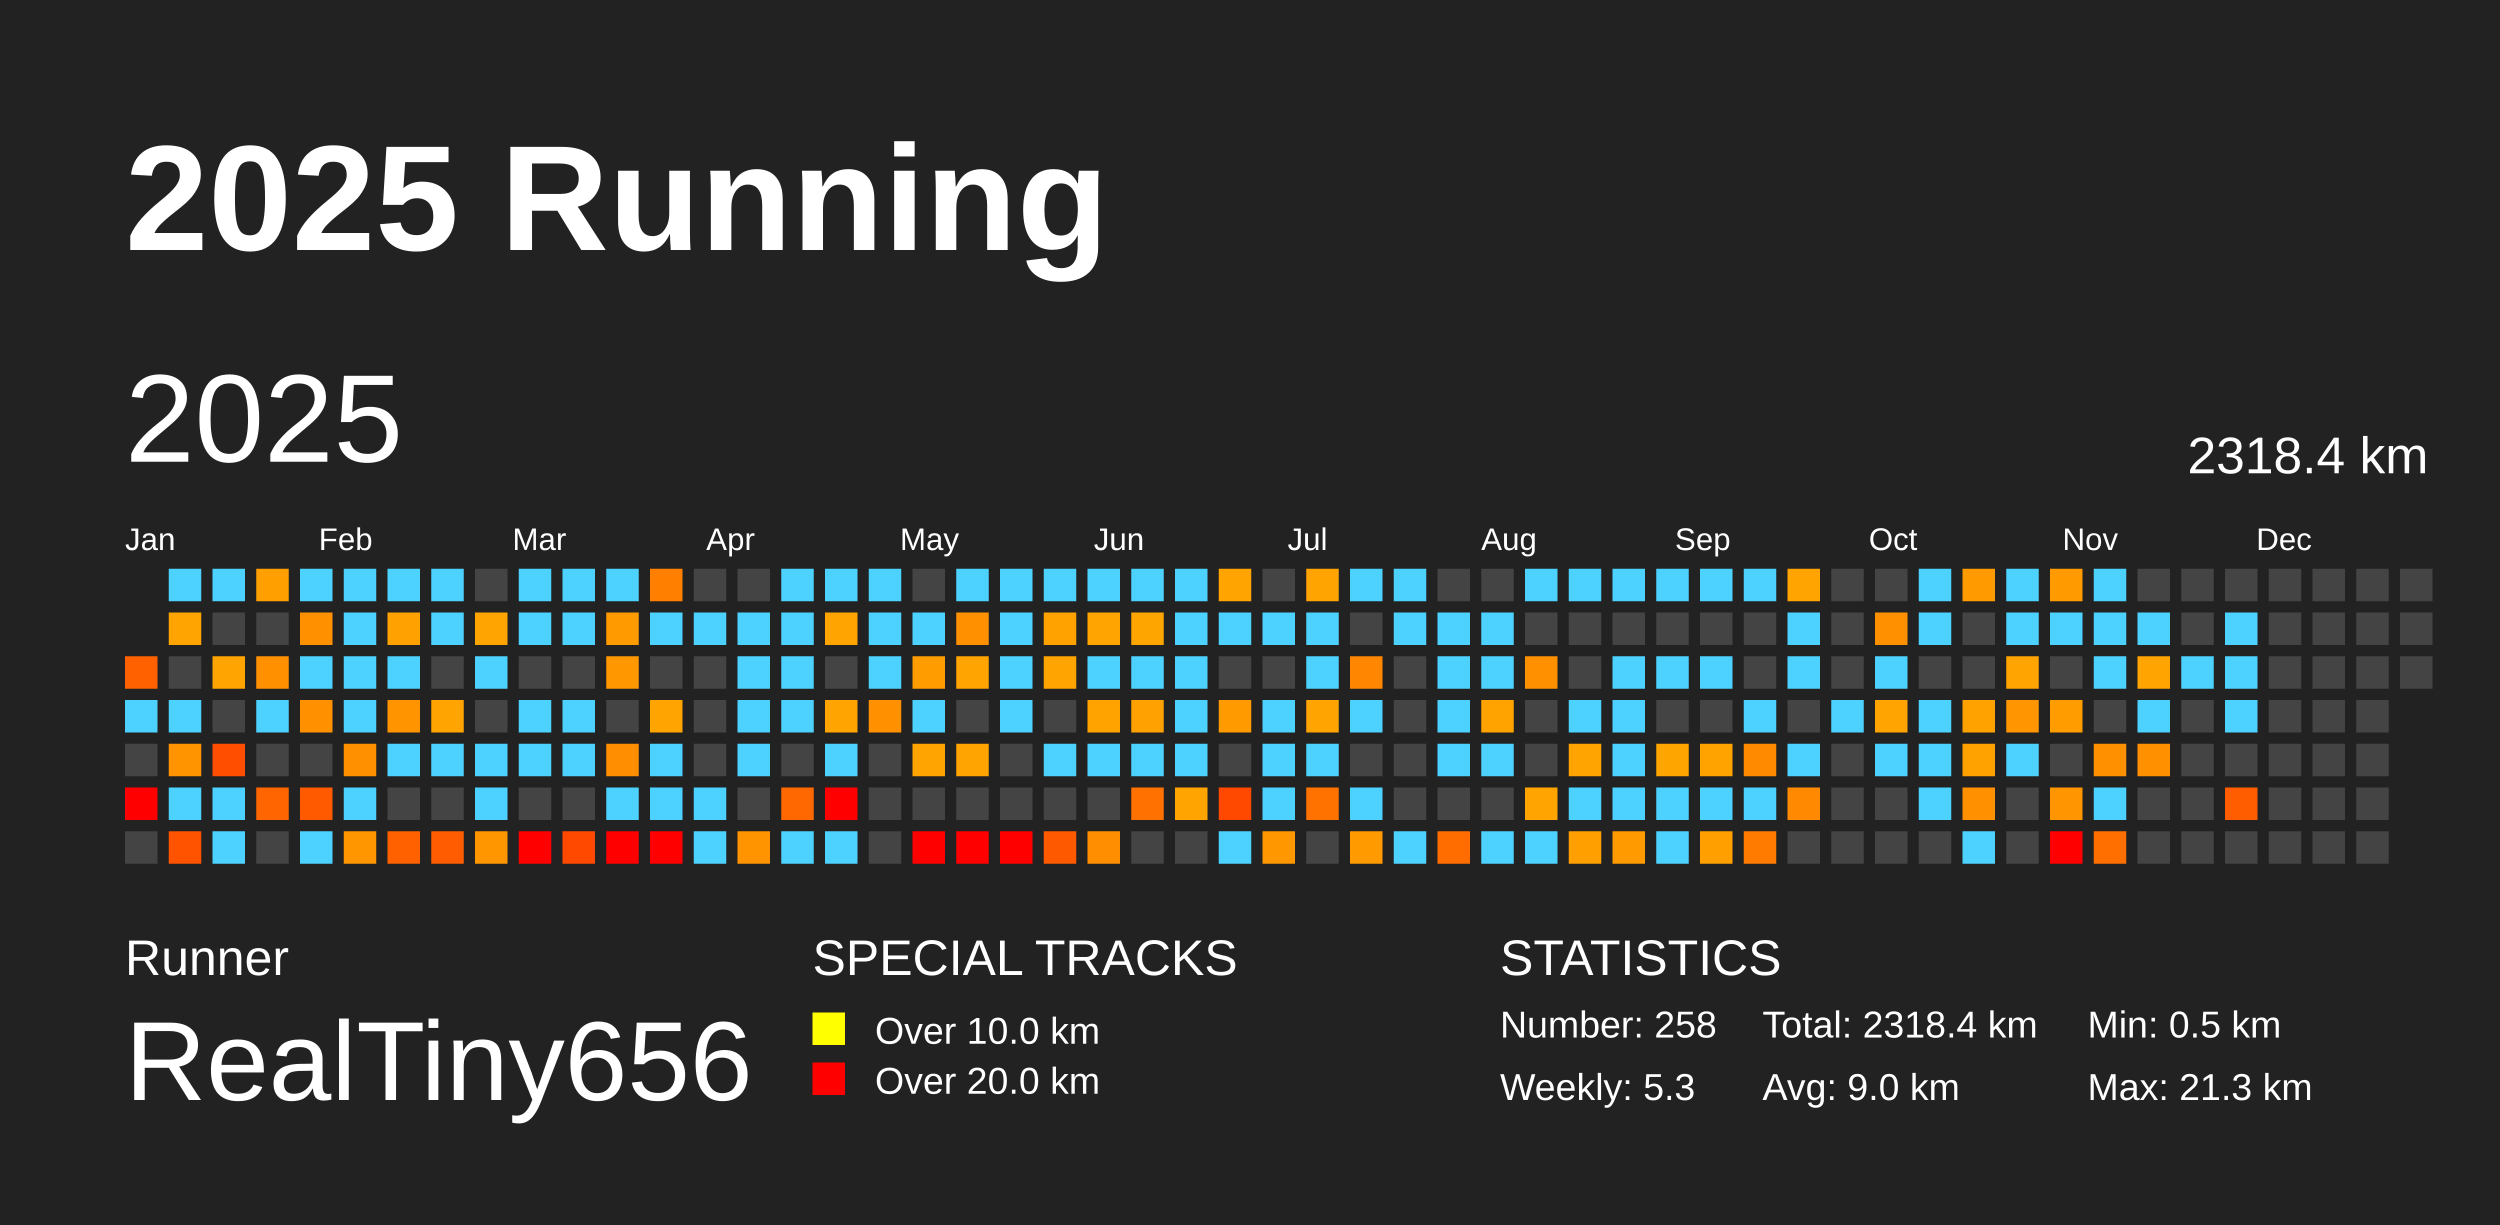
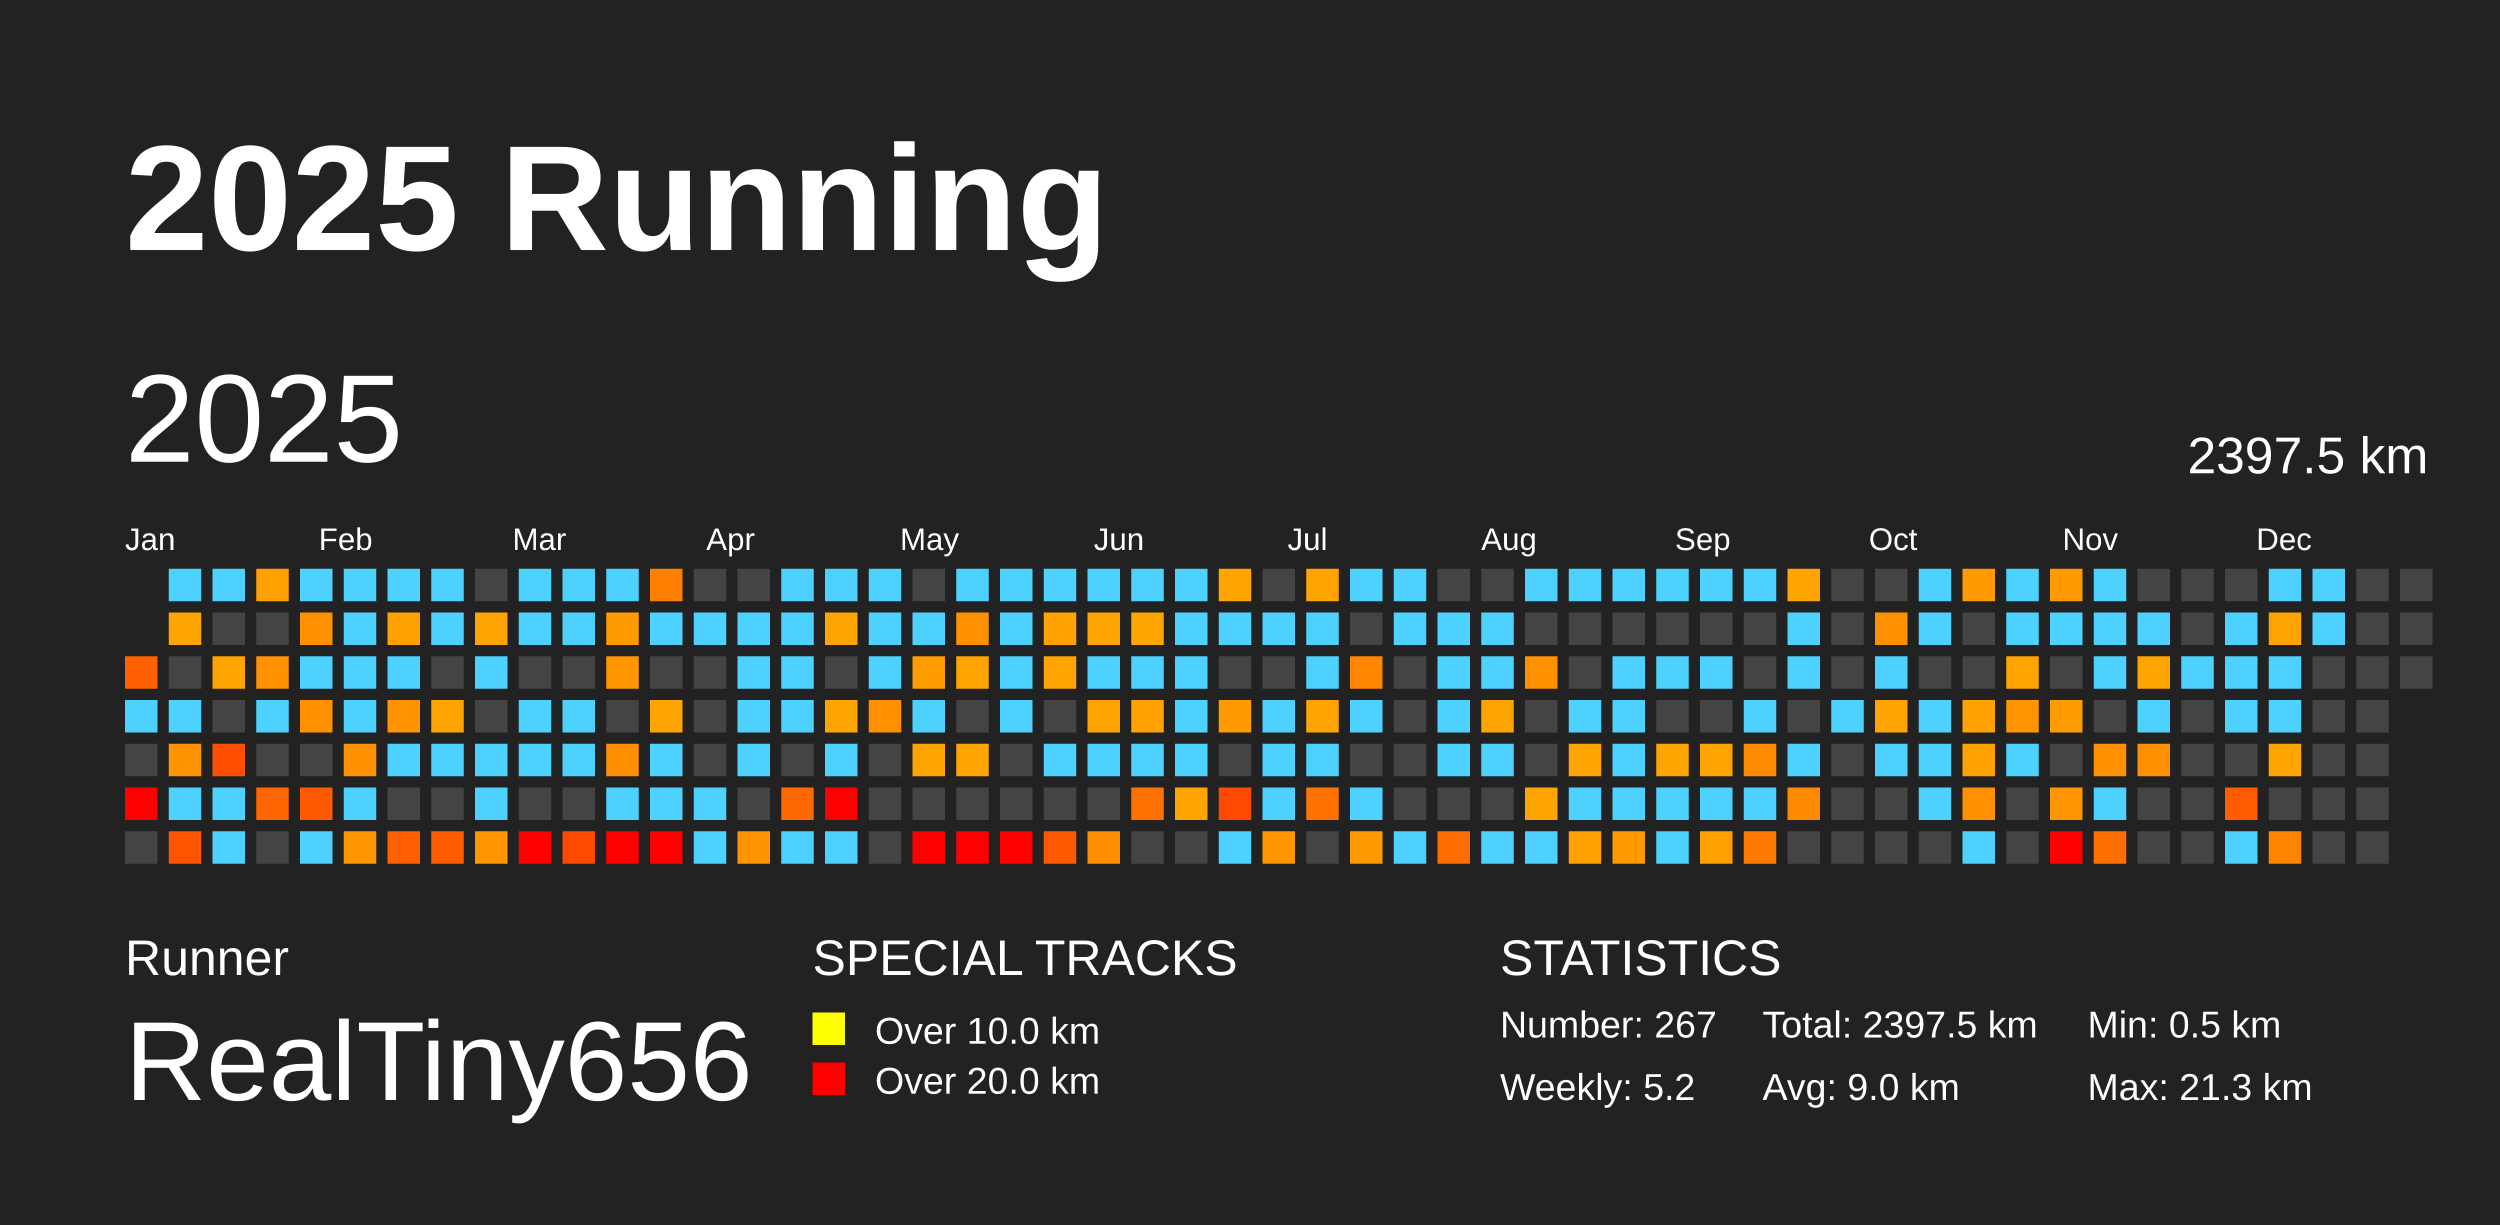
<svg xmlns="http://www.w3.org/2000/svg" baseProfile="full" height="98mm" version="1.1" viewBox="0,0,200,98" width="200mm">
  <defs />
  <rect fill="#222222" height="98" width="200" x="0" y="0" />
  <text fill="#FFFFFF" style="font-size:12px; font-family:Arial; font-weight:bold;" x="10" y="20">2025 Running</text>
  <text fill="#FFFFFF" style="font-size:4px; font-family:Arial" x="10" y="78">Runner</text>
  <text fill="#FFFFFF" style="font-size:9px; font-family:Arial" x="10" y="88">RealTiny656</text>
  <text fill="#FFFFFF" style="font-size:4px; font-family:Arial" x="65" y="78">SPECIAL TRACKS</text>
  <rect fill="yellow" height="2.6" width="2.6" x="65" y="81" />
  <text fill="#FFFFFF" style="font-size:3px; font-family:Arial" x="70" y="83.5">Over 10.0 km</text>
  <rect fill="red" height="2.6" width="2.6" x="65" y="85" />
  <text fill="#FFFFFF" style="font-size:3px; font-family:Arial" x="70" y="87.5">Over 20.0 km</text>
  <text fill="#FFFFFF" style="font-size:4px; font-family:Arial" x="120" y="78">STATISTICS</text>
-   <text fill="#FFFFFF" style="font-size:3px; font-family:Arial" x="120" y="83">Number: 258</text>
-   <text fill="#FFFFFF" style="font-size:3px; font-family:Arial" x="120" y="88">Weekly: 5.3</text>
-   <text fill="#FFFFFF" style="font-size:3px; font-family:Arial" x="141" y="83">Total: 2318.4 km</text>
+   <text fill="#FFFFFF" style="font-size:3px; font-family:Arial" x="120" y="83">Number: 267</text>
+   <text fill="#FFFFFF" style="font-size:3px; font-family:Arial" x="120" y="88">Weekly: 5.2</text>
+   <text fill="#FFFFFF" style="font-size:3px; font-family:Arial" x="141" y="83">Total: 2397.5 km</text>
  <text fill="#FFFFFF" style="font-size:3px; font-family:Arial" x="141" y="88">Avg: 9.0 km</text>
  <text fill="#FFFFFF" style="font-size:3px; font-family:Arial" x="167" y="83">Min: 0.5 km</text>
  <text fill="#FFFFFF" style="font-size:3px; font-family:Arial" x="167" y="88">Max: 21.3 km</text>
  <text dominant-baseline="hanging" fill="#FFFFFF" style="font-size:10.0px; font-family:Arial;" x="10" y="30">2025</text>
-   <text dominant-baseline="hanging" fill="#FFFFFF" style="font-size:4.125px; font-family:Arial;" x="175" y="35">2318.4 km</text>
+   <text dominant-baseline="hanging" fill="#FFFFFF" style="font-size:4.125px; font-family:Arial;" x="175" y="35">2397.5 km</text>
  <text fill="#FFFFFF" style="font-size:2.5px; font-family:Arial" x="10.0" y="44">Jan</text>
  <text fill="#FFFFFF" style="font-size:2.5px; font-family:Arial" x="25.5" y="44">Feb</text>
  <text fill="#FFFFFF" style="font-size:2.5px; font-family:Arial" x="41.0" y="44">Mar</text>
  <text fill="#FFFFFF" style="font-size:2.5px; font-family:Arial" x="56.5" y="44">Apr</text>
  <text fill="#FFFFFF" style="font-size:2.5px; font-family:Arial" x="72.0" y="44">May</text>
  <text fill="#FFFFFF" style="font-size:2.5px; font-family:Arial" x="87.5" y="44">Jun</text>
  <text fill="#FFFFFF" style="font-size:2.5px; font-family:Arial" x="103.0" y="44">Jul</text>
  <text fill="#FFFFFF" style="font-size:2.5px; font-family:Arial" x="118.5" y="44">Aug</text>
  <text fill="#FFFFFF" style="font-size:2.5px; font-family:Arial" x="134.0" y="44">Sep</text>
  <text fill="#FFFFFF" style="font-size:2.5px; font-family:Arial" x="149.5" y="44">Oct</text>
  <text fill="#FFFFFF" style="font-size:2.5px; font-family:Arial" x="165.0" y="44">Nov</text>
  <text fill="#FFFFFF" style="font-size:2.5px; font-family:Arial" x="180.5" y="44">Dec</text>
  <rect fill="#ff6100" height="2.6" width="2.6" x="10.0" y="52.5" />
  <rect fill="#4dd2ff" height="2.6" width="2.6" x="10.0" y="56.0" />
  <rect fill="#444444" height="2.6" width="2.6" x="10.0" y="59.5" />
  <rect fill="red" height="2.6" width="2.6" x="10.0" y="63.0" />
  <rect fill="#444444" height="2.6" width="2.6" x="10.0" y="66.5" />
  <rect fill="#4dd2ff" height="2.6" width="2.6" x="13.5" y="45.5" />
  <rect fill="#ffa400" height="2.6" width="2.6" x="13.5" y="49.0" />
  <rect fill="#444444" height="2.6" width="2.6" x="13.5" y="52.5" />
  <rect fill="#4dd2ff" height="2.6" width="2.6" x="13.5" y="56.0" />
  <rect fill="#ff9300" height="2.6" width="2.6" x="13.5" y="59.5" />
  <rect fill="#4dd2ff" height="2.6" width="2.6" x="13.5" y="63.0" />
  <rect fill="#ff5300" height="2.6" width="2.6" x="13.5" y="66.5" />
  <rect fill="#4dd2ff" height="2.6" width="2.6" x="17.0" y="45.5" />
  <rect fill="#444444" height="2.6" width="2.6" x="17.0" y="49.0" />
  <rect fill="#ffa400" height="2.6" width="2.6" x="17.0" y="52.5" />
  <rect fill="#444444" height="2.6" width="2.6" x="17.0" y="56.0" />
  <rect fill="#ff4e00" height="2.6" width="2.6" x="17.0" y="59.5" />
  <rect fill="#4dd2ff" height="2.6" width="2.6" x="17.0" y="63.0" />
  <rect fill="#4dd2ff" height="2.6" width="2.6" x="17.0" y="66.5" />
  <rect fill="#ffa000" height="2.6" width="2.6" x="20.5" y="45.5" />
  <rect fill="#444444" height="2.6" width="2.6" x="20.5" y="49.0" />
  <rect fill="#ff9000" height="2.6" width="2.6" x="20.5" y="52.5" />
  <rect fill="#4dd2ff" height="2.6" width="2.6" x="20.5" y="56.0" />
  <rect fill="#444444" height="2.6" width="2.6" x="20.5" y="59.5" />
  <rect fill="#ff6500" height="2.6" width="2.6" x="20.5" y="63.0" />
  <rect fill="#444444" height="2.6" width="2.6" x="20.5" y="66.5" />
  <rect fill="#4dd2ff" height="2.6" width="2.6" x="24.0" y="45.5" />
  <rect fill="#ff9000" height="2.6" width="2.6" x="24.0" y="49.0" />
  <rect fill="#4dd2ff" height="2.6" width="2.6" x="24.0" y="52.5" />
  <rect fill="#ff9000" height="2.6" width="2.6" x="24.0" y="56.0" />
  <rect fill="#444444" height="2.6" width="2.6" x="24.0" y="59.5" />
  <rect fill="#ff5a00" height="2.6" width="2.6" x="24.0" y="63.0" />
  <rect fill="#4dd2ff" height="2.6" width="2.6" x="24.0" y="66.5" />
  <rect fill="#4dd2ff" height="2.6" width="2.6" x="27.5" y="45.5" />
  <rect fill="#4dd2ff" height="2.6" width="2.6" x="27.5" y="49.0" />
  <rect fill="#4dd2ff" height="2.6" width="2.6" x="27.5" y="52.5" />
  <rect fill="#4dd2ff" height="2.6" width="2.6" x="27.5" y="56.0" />
  <rect fill="#ff9100" height="2.6" width="2.6" x="27.5" y="59.5" />
  <rect fill="#4dd2ff" height="2.6" width="2.6" x="27.5" y="63.0" />
  <rect fill="#ff9600" height="2.6" width="2.6" x="27.5" y="66.5" />
  <rect fill="#4dd2ff" height="2.6" width="2.6" x="31.0" y="45.5" />
  <rect fill="#ffa100" height="2.6" width="2.6" x="31.0" y="49.0" />
  <rect fill="#4dd2ff" height="2.6" width="2.6" x="31.0" y="52.5" />
  <rect fill="#ff9400" height="2.6" width="2.6" x="31.0" y="56.0" />
  <rect fill="#4dd2ff" height="2.6" width="2.6" x="31.0" y="59.5" />
  <rect fill="#444444" height="2.6" width="2.6" x="31.0" y="63.0" />
  <rect fill="#ff6100" height="2.6" width="2.6" x="31.0" y="66.5" />
  <rect fill="#4dd2ff" height="2.6" width="2.6" x="34.5" y="45.5" />
  <rect fill="#4dd2ff" height="2.6" width="2.6" x="34.5" y="49.0" />
  <rect fill="#444444" height="2.6" width="2.6" x="34.5" y="52.5" />
  <rect fill="#ffa400" height="2.6" width="2.6" x="34.5" y="56.0" />
  <rect fill="#4dd2ff" height="2.6" width="2.6" x="34.5" y="59.5" />
  <rect fill="#444444" height="2.6" width="2.6" x="34.5" y="63.0" />
  <rect fill="#ff5b00" height="2.6" width="2.6" x="34.5" y="66.5" />
  <rect fill="#444444" height="2.6" width="2.6" x="38.0" y="45.5" />
  <rect fill="#ffa400" height="2.6" width="2.6" x="38.0" y="49.0" />
  <rect fill="#4dd2ff" height="2.6" width="2.6" x="38.0" y="52.5" />
  <rect fill="#444444" height="2.6" width="2.6" x="38.0" y="56.0" />
  <rect fill="#4dd2ff" height="2.6" width="2.6" x="38.0" y="59.5" />
  <rect fill="#4dd2ff" height="2.6" width="2.6" x="38.0" y="63.0" />
  <rect fill="#ff9600" height="2.6" width="2.6" x="38.0" y="66.5" />
  <rect fill="#4dd2ff" height="2.6" width="2.6" x="41.5" y="45.5" />
  <rect fill="#4dd2ff" height="2.6" width="2.6" x="41.5" y="49.0" />
  <rect fill="#444444" height="2.6" width="2.6" x="41.5" y="52.5" />
  <rect fill="#4dd2ff" height="2.6" width="2.6" x="41.5" y="56.0" />
  <rect fill="#4dd2ff" height="2.6" width="2.6" x="41.5" y="59.5" />
  <rect fill="#444444" height="2.6" width="2.6" x="41.5" y="63.0" />
  <rect fill="red" height="2.6" width="2.6" x="41.5" y="66.5" />
  <rect fill="#4dd2ff" height="2.6" width="2.6" x="45.0" y="45.5" />
  <rect fill="#4dd2ff" height="2.6" width="2.6" x="45.0" y="49.0" />
  <rect fill="#444444" height="2.6" width="2.6" x="45.0" y="52.5" />
  <rect fill="#4dd2ff" height="2.6" width="2.6" x="45.0" y="56.0" />
  <rect fill="#4dd2ff" height="2.6" width="2.6" x="45.0" y="59.5" />
  <rect fill="#444444" height="2.6" width="2.6" x="45.0" y="63.0" />
  <rect fill="#ff4900" height="2.6" width="2.6" x="45.0" y="66.5" />
  <rect fill="#4dd2ff" height="2.6" width="2.6" x="48.5" y="45.5" />
  <rect fill="#ff9a00" height="2.6" width="2.6" x="48.5" y="49.0" />
  <rect fill="#ff9700" height="2.6" width="2.6" x="48.5" y="52.5" />
  <rect fill="#444444" height="2.6" width="2.6" x="48.5" y="56.0" />
  <rect fill="#ff8e00" height="2.6" width="2.6" x="48.5" y="59.5" />
  <rect fill="#4dd2ff" height="2.6" width="2.6" x="48.5" y="63.0" />
  <rect fill="red" height="2.6" width="2.6" x="48.5" y="66.5" />
  <rect fill="#ff8000" height="2.6" width="2.6" x="52.0" y="45.5" />
  <rect fill="#4dd2ff" height="2.6" width="2.6" x="52.0" y="49.0" />
  <rect fill="#444444" height="2.6" width="2.6" x="52.0" y="52.5" />
  <rect fill="#ffa400" height="2.6" width="2.6" x="52.0" y="56.0" />
  <rect fill="#4dd2ff" height="2.6" width="2.6" x="52.0" y="59.5" />
  <rect fill="#4dd2ff" height="2.6" width="2.6" x="52.0" y="63.0" />
  <rect fill="red" height="2.6" width="2.6" x="52.0" y="66.5" />
  <rect fill="#444444" height="2.6" width="2.6" x="55.5" y="45.5" />
  <rect fill="#4dd2ff" height="2.6" width="2.6" x="55.5" y="49.0" />
  <rect fill="#444444" height="2.6" width="2.6" x="55.5" y="52.5" />
  <rect fill="#444444" height="2.6" width="2.6" x="55.5" y="56.0" />
  <rect fill="#444444" height="2.6" width="2.6" x="55.5" y="59.5" />
  <rect fill="#4dd2ff" height="2.6" width="2.6" x="55.5" y="63.0" />
  <rect fill="#4dd2ff" height="2.6" width="2.6" x="55.5" y="66.5" />
  <rect fill="#444444" height="2.6" width="2.6" x="59.0" y="45.5" />
  <rect fill="#4dd2ff" height="2.6" width="2.6" x="59.0" y="49.0" />
  <rect fill="#4dd2ff" height="2.6" width="2.6" x="59.0" y="52.5" />
  <rect fill="#4dd2ff" height="2.6" width="2.6" x="59.0" y="56.0" />
  <rect fill="#4dd2ff" height="2.6" width="2.6" x="59.0" y="59.5" />
  <rect fill="#444444" height="2.6" width="2.6" x="59.0" y="63.0" />
  <rect fill="#ff9400" height="2.6" width="2.6" x="59.0" y="66.5" />
  <rect fill="#4dd2ff" height="2.6" width="2.6" x="62.5" y="45.5" />
  <rect fill="#4dd2ff" height="2.6" width="2.6" x="62.5" y="49.0" />
  <rect fill="#4dd2ff" height="2.6" width="2.6" x="62.5" y="52.5" />
  <rect fill="#4dd2ff" height="2.6" width="2.6" x="62.5" y="56.0" />
  <rect fill="#444444" height="2.6" width="2.6" x="62.5" y="59.5" />
  <rect fill="#ff6800" height="2.6" width="2.6" x="62.5" y="63.0" />
  <rect fill="#4dd2ff" height="2.6" width="2.6" x="62.5" y="66.5" />
  <rect fill="#4dd2ff" height="2.6" width="2.6" x="66.0" y="45.5" />
  <rect fill="#ffa400" height="2.6" width="2.6" x="66.0" y="49.0" />
  <rect fill="#444444" height="2.6" width="2.6" x="66.0" y="52.5" />
  <rect fill="#ffa400" height="2.6" width="2.6" x="66.0" y="56.0" />
  <rect fill="#4dd2ff" height="2.6" width="2.6" x="66.0" y="59.5" />
  <rect fill="red" height="2.6" width="2.6" x="66.0" y="63.0" />
  <rect fill="#4dd2ff" height="2.6" width="2.6" x="66.0" y="66.5" />
  <rect fill="#4dd2ff" height="2.6" width="2.6" x="69.5" y="45.5" />
  <rect fill="#4dd2ff" height="2.6" width="2.6" x="69.5" y="49.0" />
  <rect fill="#4dd2ff" height="2.6" width="2.6" x="69.5" y="52.5" />
  <rect fill="#ff9000" height="2.6" width="2.6" x="69.5" y="56.0" />
  <rect fill="#444444" height="2.6" width="2.6" x="69.5" y="59.5" />
  <rect fill="#444444" height="2.6" width="2.6" x="69.5" y="63.0" />
  <rect fill="#444444" height="2.6" width="2.6" x="69.5" y="66.5" />
  <rect fill="#444444" height="2.6" width="2.6" x="73.0" y="45.5" />
  <rect fill="#4dd2ff" height="2.6" width="2.6" x="73.0" y="49.0" />
  <rect fill="#ff9c00" height="2.6" width="2.6" x="73.0" y="52.5" />
  <rect fill="#4dd2ff" height="2.6" width="2.6" x="73.0" y="56.0" />
  <rect fill="#ffa400" height="2.6" width="2.6" x="73.0" y="59.5" />
  <rect fill="#444444" height="2.6" width="2.6" x="73.0" y="63.0" />
  <rect fill="red" height="2.6" width="2.6" x="73.0" y="66.5" />
  <rect fill="#4dd2ff" height="2.6" width="2.6" x="76.5" y="45.5" />
  <rect fill="#ff9000" height="2.6" width="2.6" x="76.5" y="49.0" />
  <rect fill="#ffa400" height="2.6" width="2.6" x="76.5" y="52.5" />
  <rect fill="#444444" height="2.6" width="2.6" x="76.5" y="56.0" />
  <rect fill="#ffa400" height="2.6" width="2.6" x="76.5" y="59.5" />
  <rect fill="#444444" height="2.6" width="2.6" x="76.5" y="63.0" />
  <rect fill="red" height="2.6" width="2.6" x="76.5" y="66.5" />
  <rect fill="#4dd2ff" height="2.6" width="2.6" x="80.0" y="45.5" />
  <rect fill="#4dd2ff" height="2.6" width="2.6" x="80.0" y="49.0" />
  <rect fill="#4dd2ff" height="2.6" width="2.6" x="80.0" y="52.5" />
  <rect fill="#4dd2ff" height="2.6" width="2.6" x="80.0" y="56.0" />
  <rect fill="#444444" height="2.6" width="2.6" x="80.0" y="59.5" />
  <rect fill="#444444" height="2.6" width="2.6" x="80.0" y="63.0" />
  <rect fill="red" height="2.6" width="2.6" x="80.0" y="66.5" />
  <rect fill="#4dd2ff" height="2.6" width="2.6" x="83.5" y="45.5" />
  <rect fill="#ffa200" height="2.6" width="2.6" x="83.5" y="49.0" />
  <rect fill="#ffa400" height="2.6" width="2.6" x="83.5" y="52.5" />
  <rect fill="#444444" height="2.6" width="2.6" x="83.5" y="56.0" />
  <rect fill="#4dd2ff" height="2.6" width="2.6" x="83.5" y="59.5" />
  <rect fill="#444444" height="2.6" width="2.6" x="83.5" y="63.0" />
  <rect fill="#ff5900" height="2.6" width="2.6" x="83.5" y="66.5" />
  <rect fill="#4dd2ff" height="2.6" width="2.6" x="87.0" y="45.5" />
  <rect fill="#ffa400" height="2.6" width="2.6" x="87.0" y="49.0" />
  <rect fill="#4dd2ff" height="2.6" width="2.6" x="87.0" y="52.5" />
  <rect fill="#ffa300" height="2.6" width="2.6" x="87.0" y="56.0" />
  <rect fill="#4dd2ff" height="2.6" width="2.6" x="87.0" y="59.5" />
  <rect fill="#444444" height="2.6" width="2.6" x="87.0" y="63.0" />
  <rect fill="#ff8f00" height="2.6" width="2.6" x="87.0" y="66.5" />
  <rect fill="#4dd2ff" height="2.6" width="2.6" x="90.5" y="45.5" />
  <rect fill="#ffa500" height="2.6" width="2.6" x="90.5" y="49.0" />
  <rect fill="#4dd2ff" height="2.6" width="2.6" x="90.5" y="52.5" />
  <rect fill="#ffa100" height="2.6" width="2.6" x="90.5" y="56.0" />
  <rect fill="#4dd2ff" height="2.6" width="2.6" x="90.5" y="59.5" />
  <rect fill="#ff7100" height="2.6" width="2.6" x="90.5" y="63.0" />
  <rect fill="#444444" height="2.6" width="2.6" x="90.5" y="66.5" />
  <rect fill="#4dd2ff" height="2.6" width="2.6" x="94.0" y="45.5" />
  <rect fill="#4dd2ff" height="2.6" width="2.6" x="94.0" y="49.0" />
  <rect fill="#4dd2ff" height="2.6" width="2.6" x="94.0" y="52.5" />
  <rect fill="#4dd2ff" height="2.6" width="2.6" x="94.0" y="56.0" />
  <rect fill="#4dd2ff" height="2.6" width="2.6" x="94.0" y="59.5" />
  <rect fill="#ffa400" height="2.6" width="2.6" x="94.0" y="63.0" />
  <rect fill="#444444" height="2.6" width="2.6" x="94.0" y="66.5" />
  <rect fill="#ffa400" height="2.6" width="2.6" x="97.5" y="45.5" />
  <rect fill="#4dd2ff" height="2.6" width="2.6" x="97.5" y="49.0" />
  <rect fill="#444444" height="2.6" width="2.6" x="97.5" y="52.5" />
  <rect fill="#ff9a00" height="2.6" width="2.6" x="97.5" y="56.0" />
  <rect fill="#444444" height="2.6" width="2.6" x="97.5" y="59.5" />
  <rect fill="#ff4900" height="2.6" width="2.6" x="97.5" y="63.0" />
  <rect fill="#4dd2ff" height="2.6" width="2.6" x="97.5" y="66.5" />
  <rect fill="#444444" height="2.6" width="2.6" x="101.0" y="45.5" />
  <rect fill="#4dd2ff" height="2.6" width="2.6" x="101.0" y="49.0" />
  <rect fill="#444444" height="2.6" width="2.6" x="101.0" y="52.5" />
  <rect fill="#4dd2ff" height="2.6" width="2.6" x="101.0" y="56.0" />
  <rect fill="#4dd2ff" height="2.6" width="2.6" x="101.0" y="59.5" />
  <rect fill="#4dd2ff" height="2.6" width="2.6" x="101.0" y="63.0" />
  <rect fill="#ff9800" height="2.6" width="2.6" x="101.0" y="66.5" />
  <rect fill="#ffa400" height="2.6" width="2.6" x="104.5" y="45.5" />
  <rect fill="#4dd2ff" height="2.6" width="2.6" x="104.5" y="49.0" />
  <rect fill="#4dd2ff" height="2.6" width="2.6" x="104.5" y="52.5" />
  <rect fill="#ffa400" height="2.6" width="2.6" x="104.5" y="56.0" />
  <rect fill="#4dd2ff" height="2.6" width="2.6" x="104.5" y="59.5" />
  <rect fill="#ff7200" height="2.6" width="2.6" x="104.5" y="63.0" />
  <rect fill="#444444" height="2.6" width="2.6" x="104.5" y="66.5" />
  <rect fill="#4dd2ff" height="2.6" width="2.6" x="108.0" y="45.5" />
  <rect fill="#444444" height="2.6" width="2.6" x="108.0" y="49.0" />
  <rect fill="#ff8600" height="2.6" width="2.6" x="108.0" y="52.5" />
  <rect fill="#4dd2ff" height="2.6" width="2.6" x="108.0" y="56.0" />
  <rect fill="#444444" height="2.6" width="2.6" x="108.0" y="59.5" />
  <rect fill="#4dd2ff" height="2.6" width="2.6" x="108.0" y="63.0" />
  <rect fill="#ff9a00" height="2.6" width="2.6" x="108.0" y="66.5" />
  <rect fill="#4dd2ff" height="2.6" width="2.6" x="111.5" y="45.5" />
  <rect fill="#4dd2ff" height="2.6" width="2.6" x="111.5" y="49.0" />
  <rect fill="#444444" height="2.6" width="2.6" x="111.5" y="52.5" />
  <rect fill="#444444" height="2.6" width="2.6" x="111.5" y="56.0" />
  <rect fill="#444444" height="2.6" width="2.6" x="111.5" y="59.5" />
  <rect fill="#444444" height="2.6" width="2.6" x="111.5" y="63.0" />
  <rect fill="#4dd2ff" height="2.6" width="2.6" x="111.5" y="66.5" />
  <rect fill="#444444" height="2.6" width="2.6" x="115.0" y="45.5" />
  <rect fill="#4dd2ff" height="2.6" width="2.6" x="115.0" y="49.0" />
  <rect fill="#4dd2ff" height="2.6" width="2.6" x="115.0" y="52.5" />
  <rect fill="#4dd2ff" height="2.6" width="2.6" x="115.0" y="56.0" />
  <rect fill="#4dd2ff" height="2.6" width="2.6" x="115.0" y="59.5" />
  <rect fill="#444444" height="2.6" width="2.6" x="115.0" y="63.0" />
  <rect fill="#ff6d00" height="2.6" width="2.6" x="115.0" y="66.5" />
  <rect fill="#444444" height="2.6" width="2.6" x="118.5" y="45.5" />
  <rect fill="#4dd2ff" height="2.6" width="2.6" x="118.5" y="49.0" />
  <rect fill="#4dd2ff" height="2.6" width="2.6" x="118.5" y="52.5" />
  <rect fill="#ffa300" height="2.6" width="2.6" x="118.5" y="56.0" />
  <rect fill="#4dd2ff" height="2.6" width="2.6" x="118.5" y="59.5" />
  <rect fill="#444444" height="2.6" width="2.6" x="118.5" y="63.0" />
  <rect fill="#4dd2ff" height="2.6" width="2.6" x="118.5" y="66.5" />
  <rect fill="#4dd2ff" height="2.6" width="2.6" x="122.0" y="45.5" />
  <rect fill="#444444" height="2.6" width="2.6" x="122.0" y="49.0" />
  <rect fill="#ff9000" height="2.6" width="2.6" x="122.0" y="52.5" />
  <rect fill="#444444" height="2.6" width="2.6" x="122.0" y="56.0" />
  <rect fill="#444444" height="2.6" width="2.6" x="122.0" y="59.5" />
  <rect fill="#ffa400" height="2.6" width="2.6" x="122.0" y="63.0" />
  <rect fill="#4dd2ff" height="2.6" width="2.6" x="122.0" y="66.5" />
  <rect fill="#4dd2ff" height="2.6" width="2.6" x="125.5" y="45.5" />
  <rect fill="#444444" height="2.6" width="2.6" x="125.5" y="49.0" />
  <rect fill="#444444" height="2.6" width="2.6" x="125.5" y="52.5" />
  <rect fill="#4dd2ff" height="2.6" width="2.6" x="125.5" y="56.0" />
  <rect fill="#ffa400" height="2.6" width="2.6" x="125.5" y="59.5" />
  <rect fill="#4dd2ff" height="2.6" width="2.6" x="125.5" y="63.0" />
  <rect fill="#ffa000" height="2.6" width="2.6" x="125.5" y="66.5" />
  <rect fill="#4dd2ff" height="2.6" width="2.6" x="129.0" y="45.5" />
  <rect fill="#444444" height="2.6" width="2.6" x="129.0" y="49.0" />
  <rect fill="#4dd2ff" height="2.6" width="2.6" x="129.0" y="52.5" />
  <rect fill="#4dd2ff" height="2.6" width="2.6" x="129.0" y="56.0" />
  <rect fill="#4dd2ff" height="2.6" width="2.6" x="129.0" y="59.5" />
  <rect fill="#4dd2ff" height="2.6" width="2.6" x="129.0" y="63.0" />
  <rect fill="#ff9a00" height="2.6" width="2.6" x="129.0" y="66.5" />
  <rect fill="#4dd2ff" height="2.6" width="2.6" x="132.5" y="45.5" />
  <rect fill="#444444" height="2.6" width="2.6" x="132.5" y="49.0" />
  <rect fill="#4dd2ff" height="2.6" width="2.6" x="132.5" y="52.5" />
  <rect fill="#444444" height="2.6" width="2.6" x="132.5" y="56.0" />
  <rect fill="#ffa500" height="2.6" width="2.6" x="132.5" y="59.5" />
  <rect fill="#4dd2ff" height="2.6" width="2.6" x="132.5" y="63.0" />
  <rect fill="#4dd2ff" height="2.6" width="2.6" x="132.5" y="66.5" />
  <rect fill="#4dd2ff" height="2.6" width="2.6" x="136.0" y="45.5" />
  <rect fill="#444444" height="2.6" width="2.6" x="136.0" y="49.0" />
  <rect fill="#4dd2ff" height="2.6" width="2.6" x="136.0" y="52.5" />
  <rect fill="#444444" height="2.6" width="2.6" x="136.0" y="56.0" />
  <rect fill="#ffa300" height="2.6" width="2.6" x="136.0" y="59.5" />
  <rect fill="#4dd2ff" height="2.6" width="2.6" x="136.0" y="63.0" />
  <rect fill="#ff9f00" height="2.6" width="2.6" x="136.0" y="66.5" />
  <rect fill="#4dd2ff" height="2.6" width="2.6" x="139.5" y="45.5" />
  <rect fill="#444444" height="2.6" width="2.6" x="139.5" y="49.0" />
  <rect fill="#444444" height="2.6" width="2.6" x="139.5" y="52.5" />
  <rect fill="#4dd2ff" height="2.6" width="2.6" x="139.5" y="56.0" />
  <rect fill="#ff8a00" height="2.6" width="2.6" x="139.5" y="59.5" />
  <rect fill="#4dd2ff" height="2.6" width="2.6" x="139.5" y="63.0" />
  <rect fill="#ff7b00" height="2.6" width="2.6" x="139.5" y="66.5" />
  <rect fill="#ffa400" height="2.6" width="2.6" x="143.0" y="45.5" />
  <rect fill="#4dd2ff" height="2.6" width="2.6" x="143.0" y="49.0" />
  <rect fill="#4dd2ff" height="2.6" width="2.6" x="143.0" y="52.5" />
  <rect fill="#444444" height="2.6" width="2.6" x="143.0" y="56.0" />
  <rect fill="#4dd2ff" height="2.6" width="2.6" x="143.0" y="59.5" />
  <rect fill="#ff8900" height="2.6" width="2.6" x="143.0" y="63.0" />
  <rect fill="#444444" height="2.6" width="2.6" x="143.0" y="66.5" />
  <rect fill="#444444" height="2.6" width="2.6" x="146.5" y="45.5" />
  <rect fill="#444444" height="2.6" width="2.6" x="146.5" y="49.0" />
  <rect fill="#444444" height="2.6" width="2.6" x="146.5" y="52.5" />
  <rect fill="#4dd2ff" height="2.6" width="2.6" x="146.5" y="56.0" />
  <rect fill="#444444" height="2.6" width="2.6" x="146.5" y="59.5" />
  <rect fill="#444444" height="2.6" width="2.6" x="146.5" y="63.0" />
  <rect fill="#444444" height="2.6" width="2.6" x="146.5" y="66.5" />
  <rect fill="#444444" height="2.6" width="2.6" x="150.0" y="45.5" />
  <rect fill="#ff9000" height="2.6" width="2.6" x="150.0" y="49.0" />
  <rect fill="#4dd2ff" height="2.6" width="2.6" x="150.0" y="52.5" />
  <rect fill="#ffa400" height="2.6" width="2.6" x="150.0" y="56.0" />
  <rect fill="#4dd2ff" height="2.6" width="2.6" x="150.0" y="59.5" />
  <rect fill="#444444" height="2.6" width="2.6" x="150.0" y="63.0" />
  <rect fill="#444444" height="2.6" width="2.6" x="150.0" y="66.5" />
  <rect fill="#4dd2ff" height="2.6" width="2.6" x="153.5" y="45.5" />
  <rect fill="#4dd2ff" height="2.6" width="2.6" x="153.5" y="49.0" />
  <rect fill="#444444" height="2.6" width="2.6" x="153.5" y="52.5" />
  <rect fill="#4dd2ff" height="2.6" width="2.6" x="153.5" y="56.0" />
  <rect fill="#4dd2ff" height="2.6" width="2.6" x="153.5" y="59.5" />
  <rect fill="#4dd2ff" height="2.6" width="2.6" x="153.5" y="63.0" />
  <rect fill="#444444" height="2.6" width="2.6" x="153.5" y="66.5" />
  <rect fill="#ff9a00" height="2.6" width="2.6" x="157.0" y="45.5" />
  <rect fill="#444444" height="2.6" width="2.6" x="157.0" y="49.0" />
  <rect fill="#444444" height="2.6" width="2.6" x="157.0" y="52.5" />
  <rect fill="#ffa200" height="2.6" width="2.6" x="157.0" y="56.0" />
  <rect fill="#ffa200" height="2.6" width="2.6" x="157.0" y="59.5" />
  <rect fill="#ff9000" height="2.6" width="2.6" x="157.0" y="63.0" />
  <rect fill="#4dd2ff" height="2.6" width="2.6" x="157.0" y="66.5" />
  <rect fill="#4dd2ff" height="2.6" width="2.6" x="160.5" y="45.5" />
  <rect fill="#4dd2ff" height="2.6" width="2.6" x="160.5" y="49.0" />
  <rect fill="#ffa400" height="2.6" width="2.6" x="160.5" y="52.5" />
  <rect fill="#ff9500" height="2.6" width="2.6" x="160.5" y="56.0" />
  <rect fill="#4dd2ff" height="2.6" width="2.6" x="160.5" y="59.5" />
  <rect fill="#444444" height="2.6" width="2.6" x="160.5" y="63.0" />
  <rect fill="#444444" height="2.6" width="2.6" x="160.5" y="66.5" />
  <rect fill="#ff9a00" height="2.6" width="2.6" x="164.0" y="45.5" />
  <rect fill="#4dd2ff" height="2.6" width="2.6" x="164.0" y="49.0" />
  <rect fill="#444444" height="2.6" width="2.6" x="164.0" y="52.5" />
  <rect fill="#ff9c00" height="2.6" width="2.6" x="164.0" y="56.0" />
  <rect fill="#444444" height="2.6" width="2.6" x="164.0" y="59.5" />
  <rect fill="#ff9500" height="2.6" width="2.6" x="164.0" y="63.0" />
  <rect fill="red" height="2.6" width="2.6" x="164.0" y="66.5" />
  <rect fill="#4dd2ff" height="2.6" width="2.6" x="167.5" y="45.5" />
  <rect fill="#4dd2ff" height="2.6" width="2.6" x="167.5" y="49.0" />
  <rect fill="#4dd2ff" height="2.6" width="2.6" x="167.5" y="52.5" />
  <rect fill="#444444" height="2.6" width="2.6" x="167.5" y="56.0" />
  <rect fill="#ff9000" height="2.6" width="2.6" x="167.5" y="59.5" />
  <rect fill="#4dd2ff" height="2.6" width="2.6" x="167.5" y="63.0" />
  <rect fill="#ff6f00" height="2.6" width="2.6" x="167.5" y="66.5" />
  <rect fill="#444444" height="2.6" width="2.6" x="171.0" y="45.5" />
  <rect fill="#4dd2ff" height="2.6" width="2.6" x="171.0" y="49.0" />
  <rect fill="#ffa400" height="2.6" width="2.6" x="171.0" y="52.5" />
  <rect fill="#4dd2ff" height="2.6" width="2.6" x="171.0" y="56.0" />
  <rect fill="#ff9000" height="2.6" width="2.6" x="171.0" y="59.5" />
  <rect fill="#444444" height="2.6" width="2.6" x="171.0" y="63.0" />
  <rect fill="#444444" height="2.6" width="2.6" x="171.0" y="66.5" />
  <rect fill="#444444" height="2.6" width="2.6" x="174.5" y="45.5" />
  <rect fill="#444444" height="2.6" width="2.6" x="174.5" y="49.0" />
  <rect fill="#4dd2ff" height="2.6" width="2.6" x="174.5" y="52.5" />
  <rect fill="#444444" height="2.6" width="2.6" x="174.5" y="56.0" />
  <rect fill="#444444" height="2.6" width="2.6" x="174.5" y="59.5" />
  <rect fill="#444444" height="2.6" width="2.6" x="174.5" y="63.0" />
  <rect fill="#444444" height="2.6" width="2.6" x="174.5" y="66.5" />
  <rect fill="#444444" height="2.6" width="2.6" x="178.0" y="45.5" />
  <rect fill="#4dd2ff" height="2.6" width="2.6" x="178.0" y="49.0" />
  <rect fill="#4dd2ff" height="2.6" width="2.6" x="178.0" y="52.5" />
  <rect fill="#4dd2ff" height="2.6" width="2.6" x="178.0" y="56.0" />
  <rect fill="#444444" height="2.6" width="2.6" x="178.0" y="59.5" />
  <rect fill="#ff5d00" height="2.6" width="2.6" x="178.0" y="63.0" />
-   <rect fill="#444444" height="2.6" width="2.6" x="178.0" y="66.5" />
-   <rect fill="#444444" height="2.6" width="2.6" x="181.5" y="45.5" />
-   <rect fill="#444444" height="2.6" width="2.6" x="181.5" y="49.0" />
-   <rect fill="#444444" height="2.6" width="2.6" x="181.5" y="52.5" />
-   <rect fill="#444444" height="2.6" width="2.6" x="181.5" y="56.0" />
-   <rect fill="#444444" height="2.6" width="2.6" x="181.5" y="59.5" />
+   <rect fill="#4dd2ff" height="2.6" width="2.6" x="178.0" y="66.5" />
+   <rect fill="#4dd2ff" height="2.6" width="2.6" x="181.5" y="45.5" />
+   <rect fill="#ffa300" height="2.6" width="2.6" x="181.5" y="49.0" />
+   <rect fill="#4dd2ff" height="2.6" width="2.6" x="181.5" y="52.5" />
+   <rect fill="#4dd2ff" height="2.6" width="2.6" x="181.5" y="56.0" />
+   <rect fill="#ffa400" height="2.6" width="2.6" x="181.5" y="59.5" />
  <rect fill="#444444" height="2.6" width="2.6" x="181.5" y="63.0" />
-   <rect fill="#444444" height="2.6" width="2.6" x="181.5" y="66.5" />
-   <rect fill="#444444" height="2.6" width="2.6" x="185.0" y="45.5" />
-   <rect fill="#444444" height="2.6" width="2.6" x="185.0" y="49.0" />
+   <rect fill="#ff8500" height="2.6" width="2.6" x="181.5" y="66.5" />
+   <rect fill="#4dd2ff" height="2.6" width="2.6" x="185.0" y="45.5" />
+   <rect fill="#4dd2ff" height="2.6" width="2.6" x="185.0" y="49.0" />
  <rect fill="#444444" height="2.6" width="2.6" x="185.0" y="52.5" />
  <rect fill="#444444" height="2.6" width="2.6" x="185.0" y="56.0" />
  <rect fill="#444444" height="2.6" width="2.6" x="185.0" y="59.5" />
  <rect fill="#444444" height="2.6" width="2.6" x="185.0" y="63.0" />
  <rect fill="#444444" height="2.6" width="2.6" x="185.0" y="66.5" />
  <rect fill="#444444" height="2.6" width="2.6" x="188.5" y="45.5" />
  <rect fill="#444444" height="2.6" width="2.6" x="188.5" y="49.0" />
  <rect fill="#444444" height="2.6" width="2.6" x="188.5" y="52.5" />
  <rect fill="#444444" height="2.6" width="2.6" x="188.5" y="56.0" />
  <rect fill="#444444" height="2.6" width="2.6" x="188.5" y="59.5" />
  <rect fill="#444444" height="2.6" width="2.6" x="188.5" y="63.0" />
  <rect fill="#444444" height="2.6" width="2.6" x="188.5" y="66.5" />
  <rect fill="#444444" height="2.6" width="2.6" x="192.0" y="45.5" />
  <rect fill="#444444" height="2.6" width="2.6" x="192.0" y="49.0" />
  <rect fill="#444444" height="2.6" width="2.6" x="192.0" y="52.5" />
</svg>
